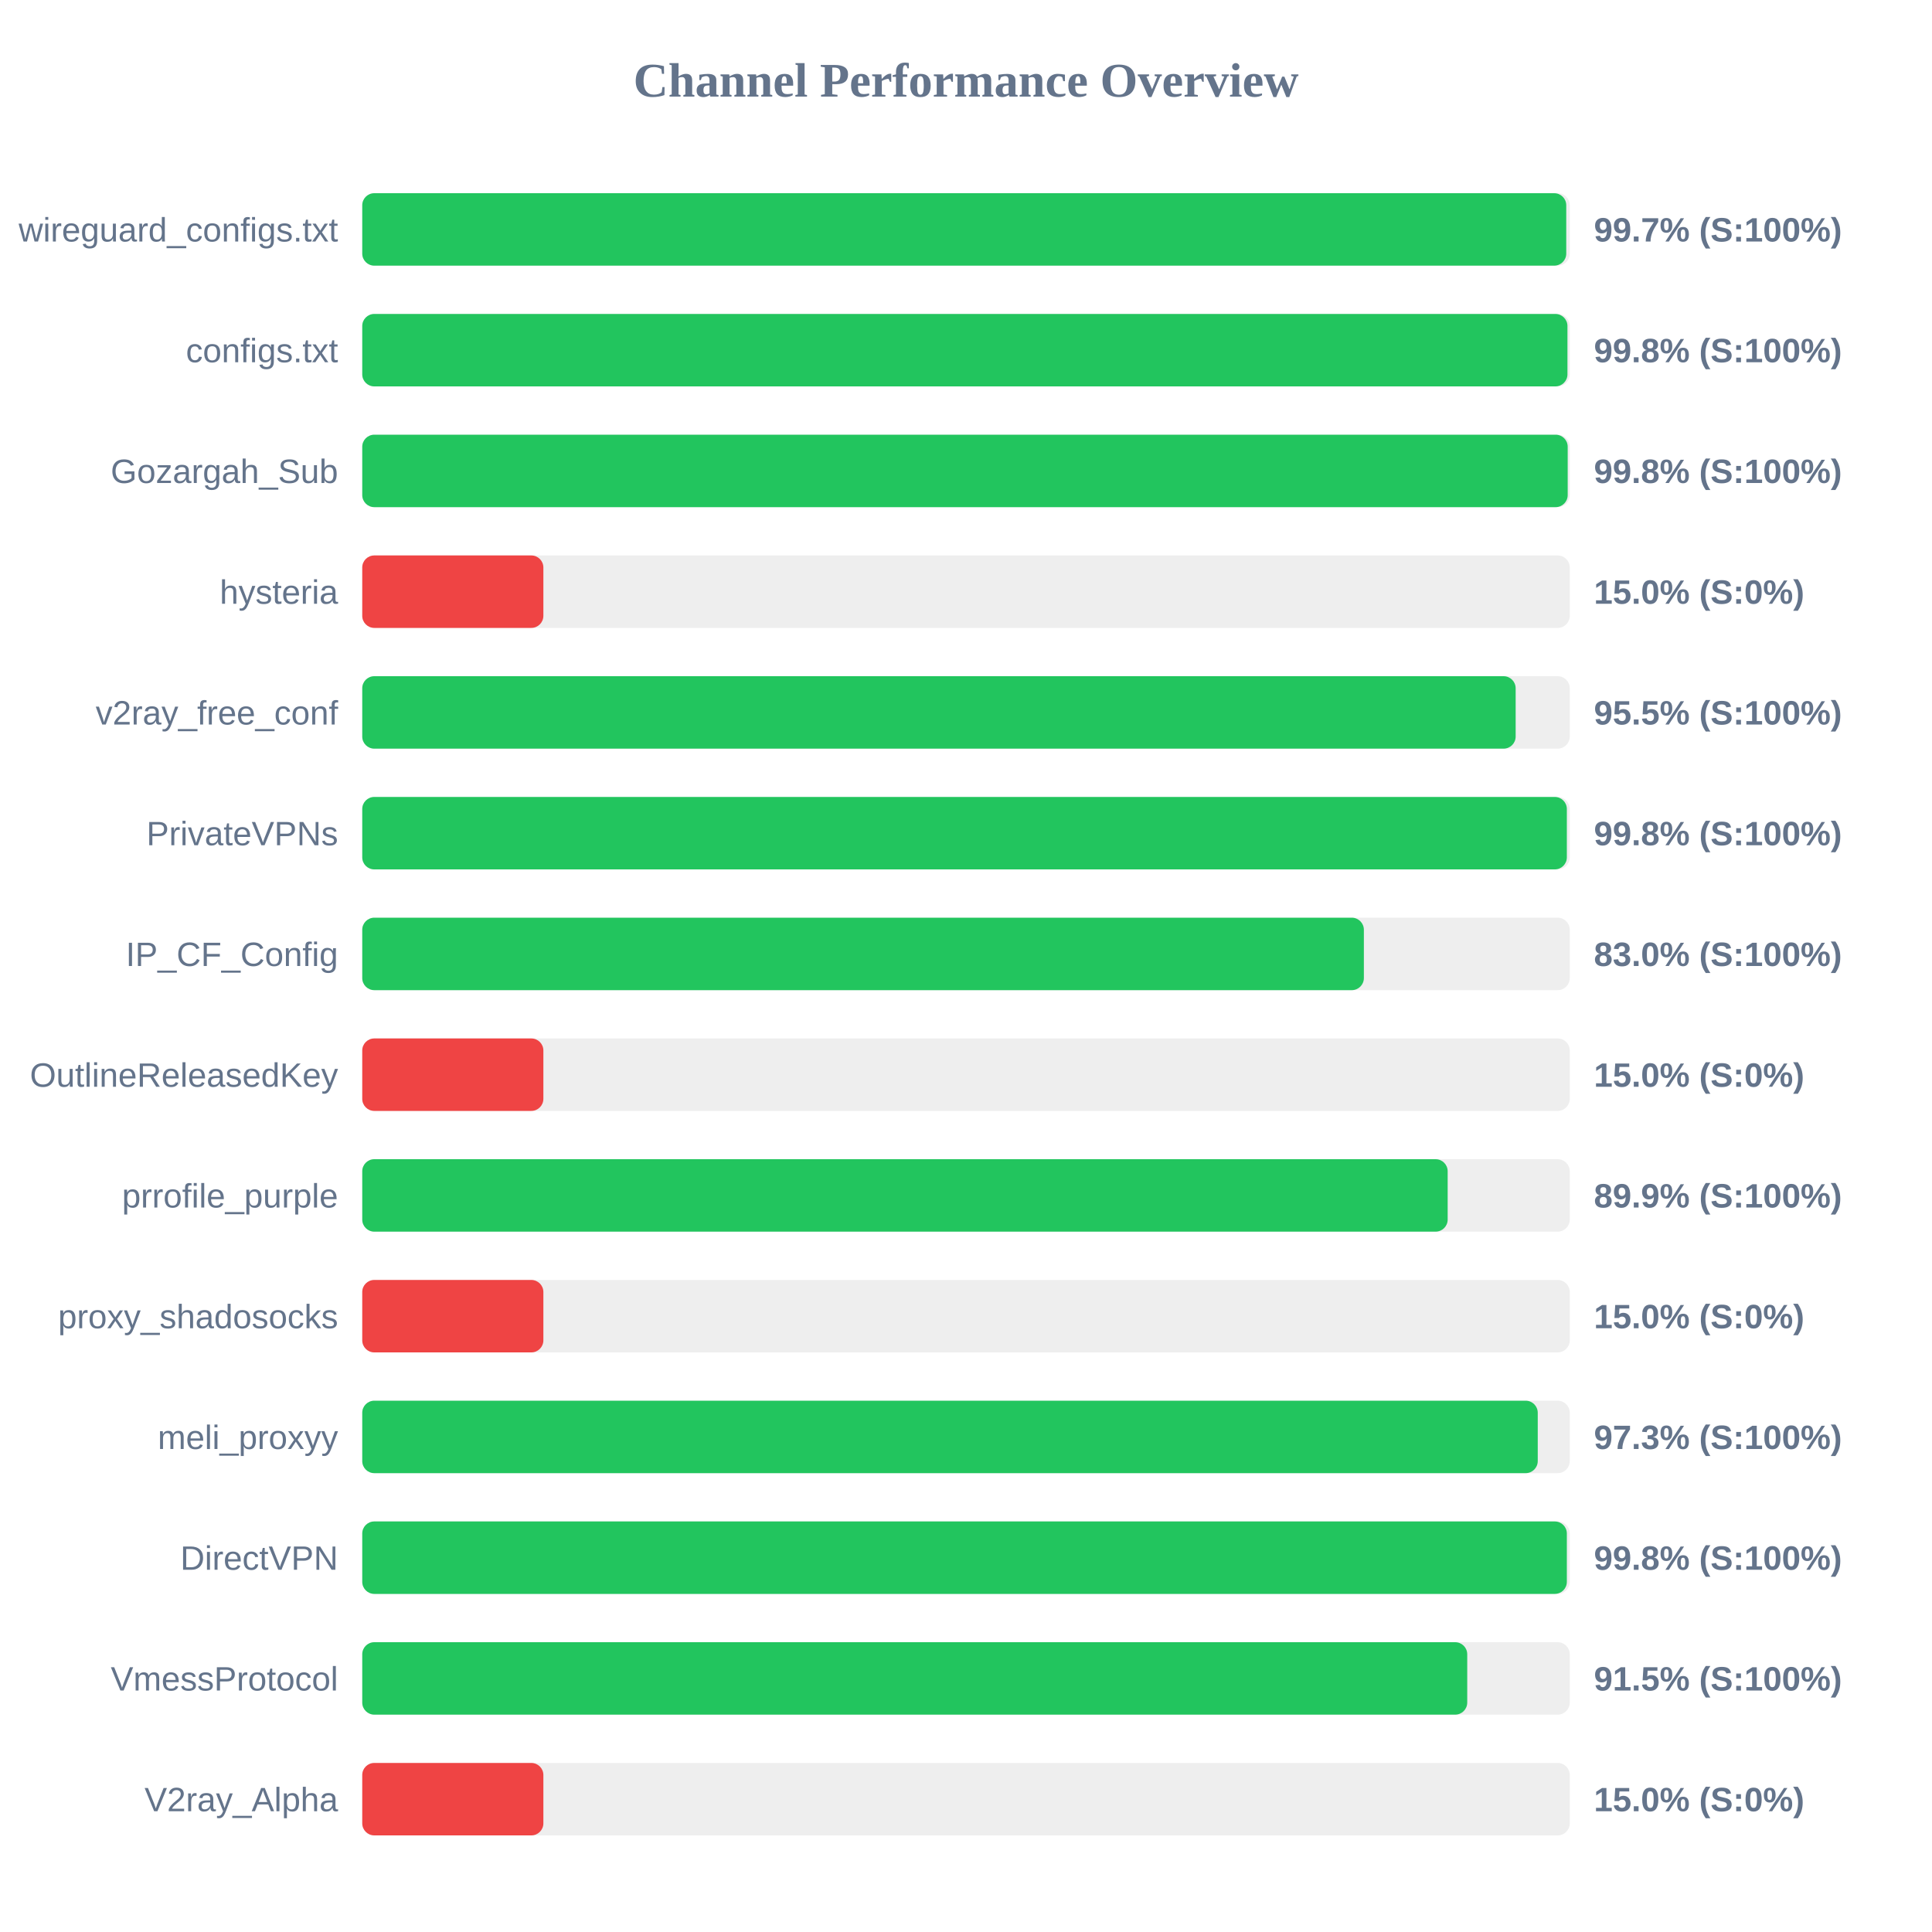
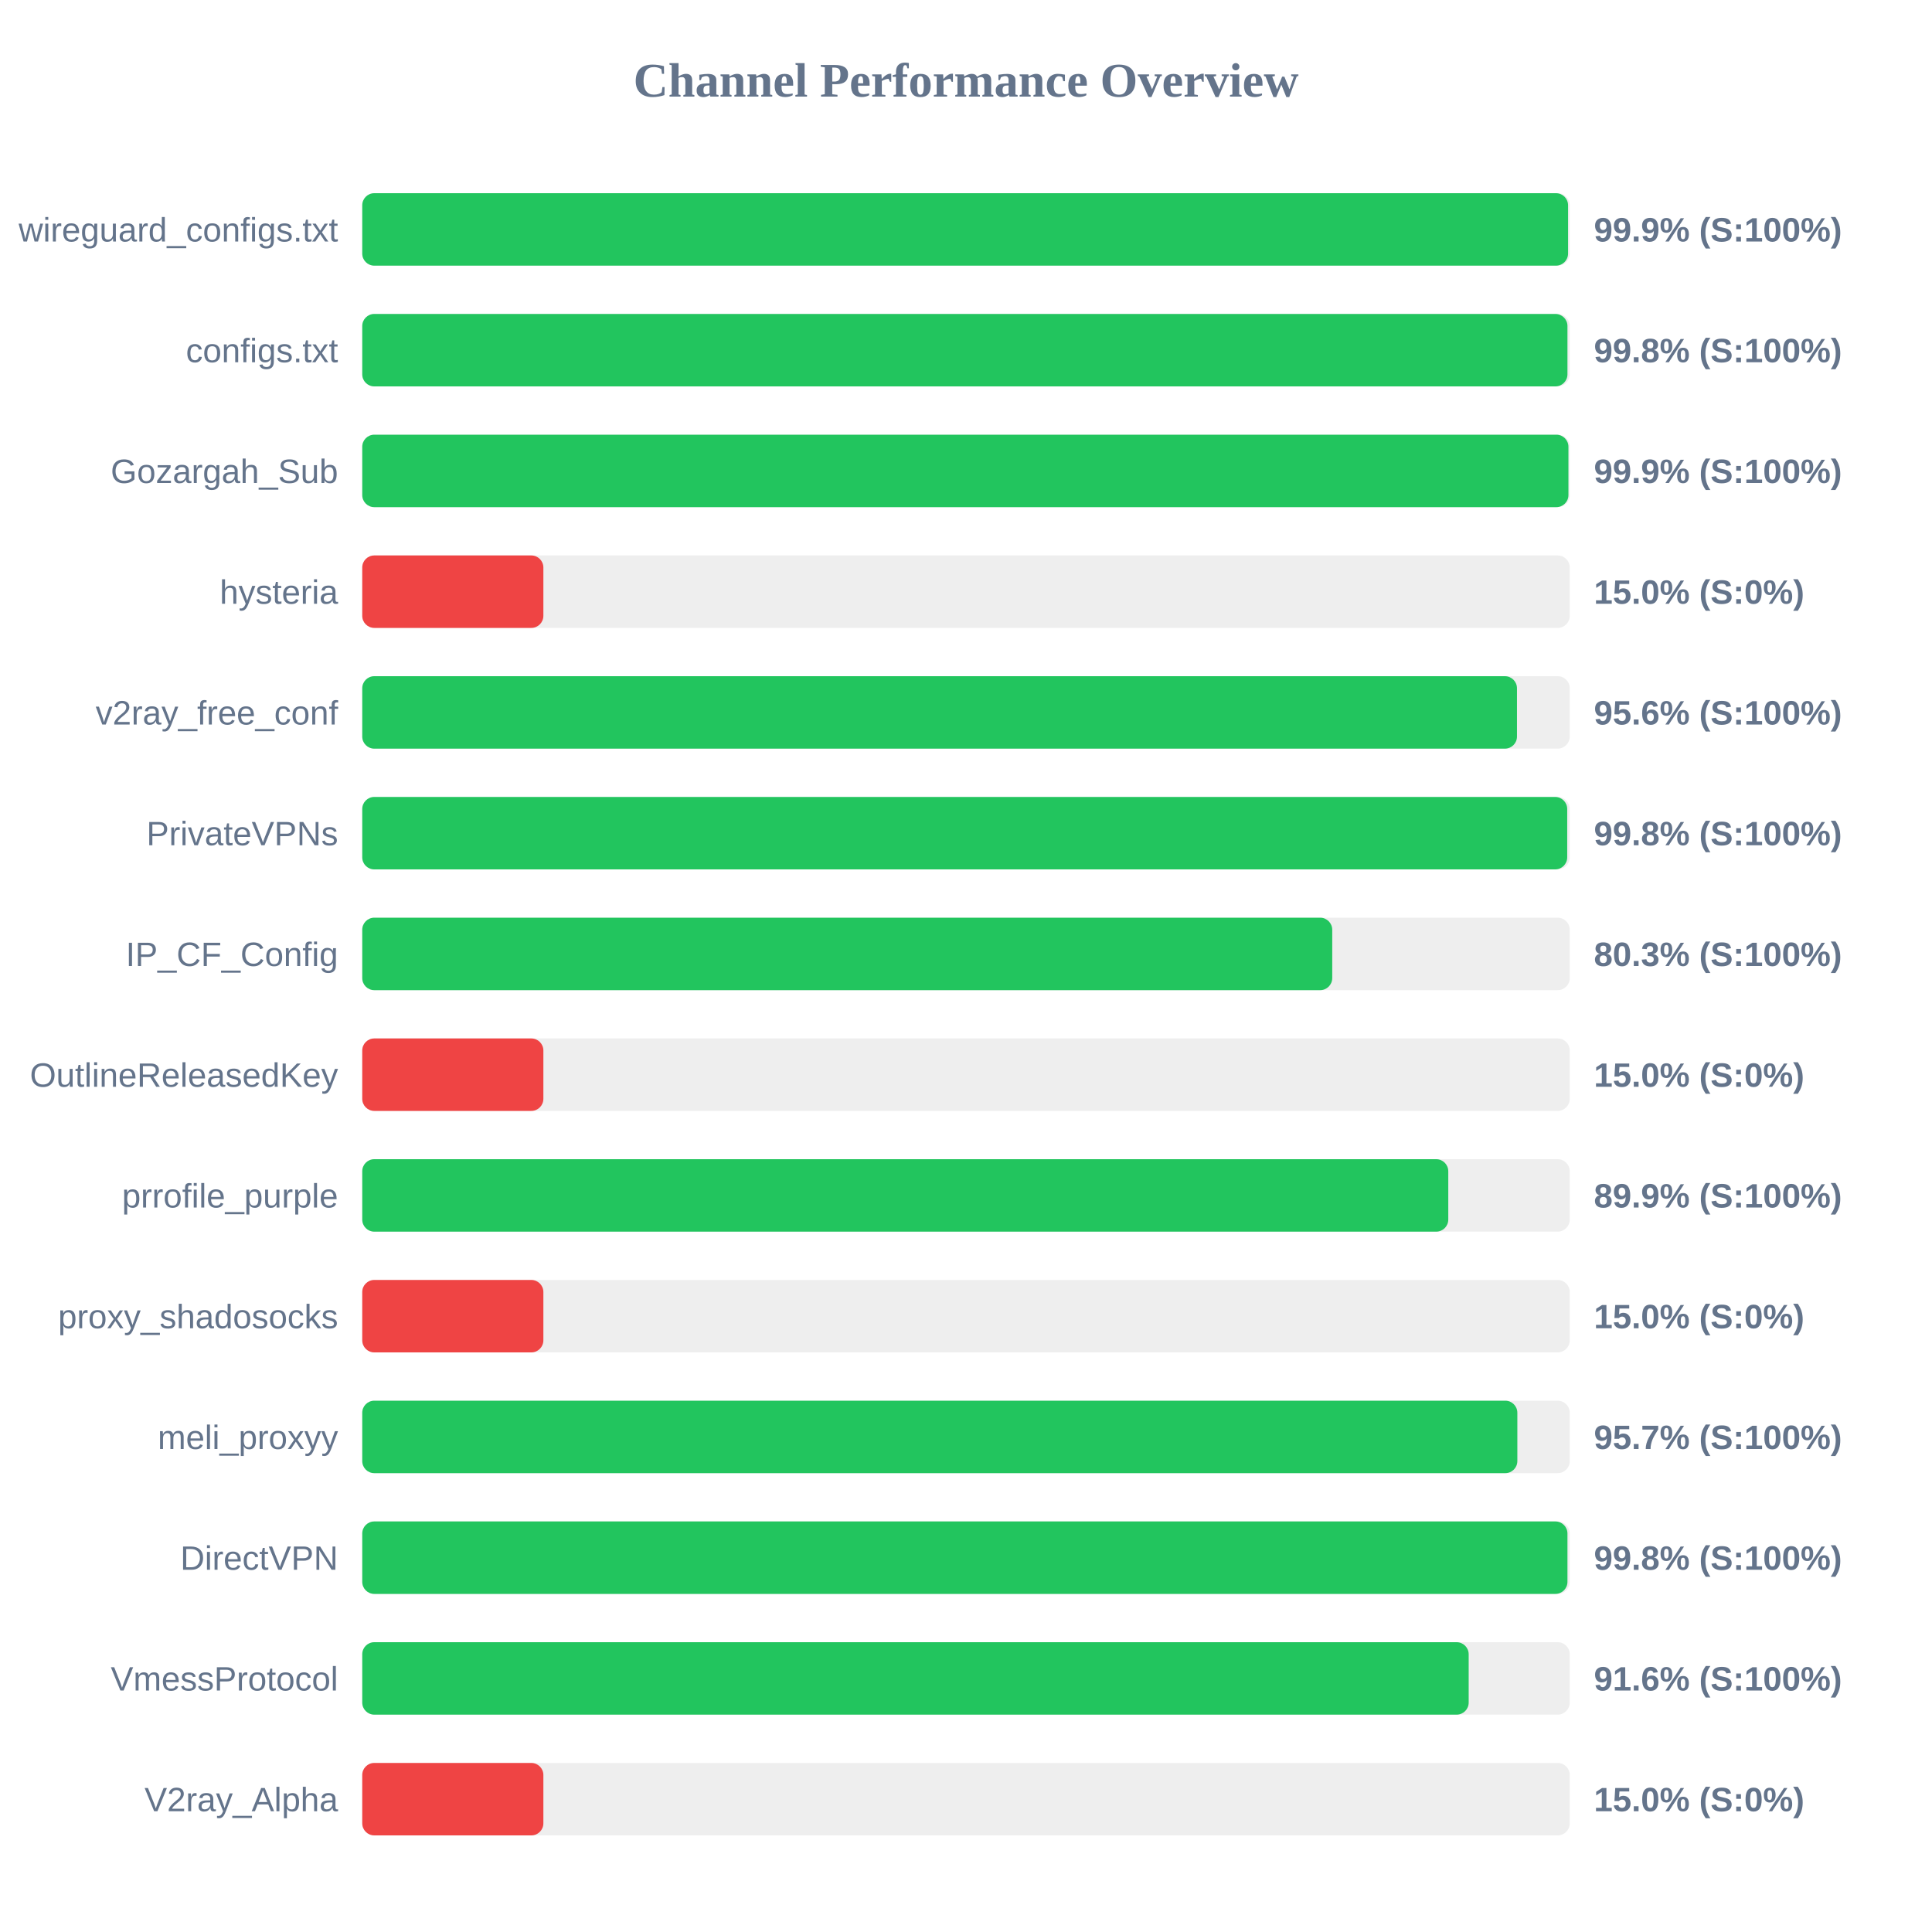
<svg xmlns="http://www.w3.org/2000/svg" width="800" height="800" version="1.1">
  <style>
        .row { font: 14px Arial; fill: #64748b; }
        .score { font: bold 14px Arial; fill: #64748b; }
    </style>
  <text x="400" y="40" text-anchor="middle" font-size="20px" font-weight="bold" fill="#64748b">Channel Performance Overview</text>
  <rect x="150" y="80" width="500" height="30" fill="#eee" rx="5" />
-   <rect x="150" y="80" width="498.55" height="30" fill="#22c55e" rx="5" />
+   <rect x="150" y="80" width="499.3" height="30" fill="#22c55e" rx="5" />
  <text x="140" y="100" text-anchor="end" class="row">wireguard_configs.txt</text>
-   <text x="660" y="100" text-anchor="start" class="score">99.7% (S:100%)</text>
+   <text x="660" y="100" text-anchor="start" class="score">99.9% (S:100%)</text>
  <rect x="150" y="130" width="500" height="30" fill="#eee" rx="5" />
  <rect x="150" y="130" width="499.05" height="30" fill="#22c55e" rx="5" />
  <text x="140" y="150" text-anchor="end" class="row">configs.txt</text>
  <text x="660" y="150" text-anchor="start" class="score">99.8% (S:100%)</text>
  <rect x="150" y="180" width="500" height="30" fill="#eee" rx="5" />
-   <rect x="150" y="180" width="499.15" height="30" fill="#22c55e" rx="5" />
+   <rect x="150" y="180" width="499.45" height="30" fill="#22c55e" rx="5" />
  <text x="140" y="200" text-anchor="end" class="row">Gozargah_Sub</text>
-   <text x="660" y="200" text-anchor="start" class="score">99.8% (S:100%)</text>
+   <text x="660" y="200" text-anchor="start" class="score">99.9% (S:100%)</text>
  <rect x="150" y="230" width="500" height="30" fill="#eee" rx="5" />
  <rect x="150" y="230" width="75.0" height="30" fill="#ef4444" rx="5" />
  <text x="140" y="250" text-anchor="end" class="row">hysteria</text>
  <text x="660" y="250" text-anchor="start" class="score">15.0% (S:0%)</text>
  <rect x="150" y="280" width="500" height="30" fill="#eee" rx="5" />
-   <rect x="150" y="280" width="477.6" height="30" fill="#22c55e" rx="5" />
+   <rect x="150" y="280" width="478.15" height="30" fill="#22c55e" rx="5" />
  <text x="140" y="300" text-anchor="end" class="row">v2ray_free_conf</text>
-   <text x="660" y="300" text-anchor="start" class="score">95.5% (S:100%)</text>
+   <text x="660" y="300" text-anchor="start" class="score">95.6% (S:100%)</text>
  <rect x="150" y="330" width="500" height="30" fill="#eee" rx="5" />
-   <rect x="150" y="330" width="498.8" height="30" fill="#22c55e" rx="5" />
+   <rect x="150" y="330" width="498.95" height="30" fill="#22c55e" rx="5" />
  <text x="140" y="350" text-anchor="end" class="row">PrivateVPNs</text>
  <text x="660" y="350" text-anchor="start" class="score">99.8% (S:100%)</text>
  <rect x="150" y="380" width="500" height="30" fill="#eee" rx="5" />
-   <rect x="150" y="380" width="414.75" height="30" fill="#22c55e" rx="5" />
+   <rect x="150" y="380" width="401.65" height="30" fill="#22c55e" rx="5" />
  <text x="140" y="400" text-anchor="end" class="row">IP_CF_Config</text>
-   <text x="660" y="400" text-anchor="start" class="score">83.0% (S:100%)</text>
+   <text x="660" y="400" text-anchor="start" class="score">80.3% (S:100%)</text>
  <rect x="150" y="430" width="500" height="30" fill="#eee" rx="5" />
  <rect x="150" y="430" width="75.0" height="30" fill="#ef4444" rx="5" />
  <text x="140" y="450" text-anchor="end" class="row">OutlineReleasedKey</text>
  <text x="660" y="450" text-anchor="start" class="score">15.0% (S:0%)</text>
  <rect x="150" y="480" width="500" height="30" fill="#eee" rx="5" />
-   <rect x="150" y="480" width="449.45" height="30" fill="#22c55e" rx="5" />
+   <rect x="150" y="480" width="449.7" height="30" fill="#22c55e" rx="5" />
  <text x="140" y="500" text-anchor="end" class="row">prrofile_purple</text>
  <text x="660" y="500" text-anchor="start" class="score">89.9% (S:100%)</text>
  <rect x="150" y="530" width="500" height="30" fill="#eee" rx="5" />
  <rect x="150" y="530" width="75.0" height="30" fill="#ef4444" rx="5" />
  <text x="140" y="550" text-anchor="end" class="row">proxy_shadosocks</text>
  <text x="660" y="550" text-anchor="start" class="score">15.0% (S:0%)</text>
  <rect x="150" y="580" width="500" height="30" fill="#eee" rx="5" />
-   <rect x="150" y="580" width="486.75" height="30" fill="#22c55e" rx="5" />
+   <rect x="150" y="580" width="478.3" height="30" fill="#22c55e" rx="5" />
  <text x="140" y="600" text-anchor="end" class="row">meli_proxyy</text>
-   <text x="660" y="600" text-anchor="start" class="score">97.3% (S:100%)</text>
+   <text x="660" y="600" text-anchor="start" class="score">95.7% (S:100%)</text>
  <rect x="150" y="630" width="500" height="30" fill="#eee" rx="5" />
-   <rect x="150" y="630" width="498.8" height="30" fill="#22c55e" rx="5" />
+   <rect x="150" y="630" width="499.05" height="30" fill="#22c55e" rx="5" />
  <text x="140" y="650" text-anchor="end" class="row">DirectVPN</text>
  <text x="660" y="650" text-anchor="start" class="score">99.8% (S:100%)</text>
  <rect x="150" y="680" width="500" height="30" fill="#eee" rx="5" />
-   <rect x="150" y="680" width="457.55" height="30" fill="#22c55e" rx="5" />
+   <rect x="150" y="680" width="458.15" height="30" fill="#22c55e" rx="5" />
  <text x="140" y="700" text-anchor="end" class="row">VmessProtocol</text>
-   <text x="660" y="700" text-anchor="start" class="score">91.5% (S:100%)</text>
+   <text x="660" y="700" text-anchor="start" class="score">91.6% (S:100%)</text>
  <rect x="150" y="730" width="500" height="30" fill="#eee" rx="5" />
  <rect x="150" y="730" width="75.0" height="30" fill="#ef4444" rx="5" />
  <text x="140" y="750" text-anchor="end" class="row">V2ray_Alpha</text>
  <text x="660" y="750" text-anchor="start" class="score">15.0% (S:0%)</text>
</svg>
